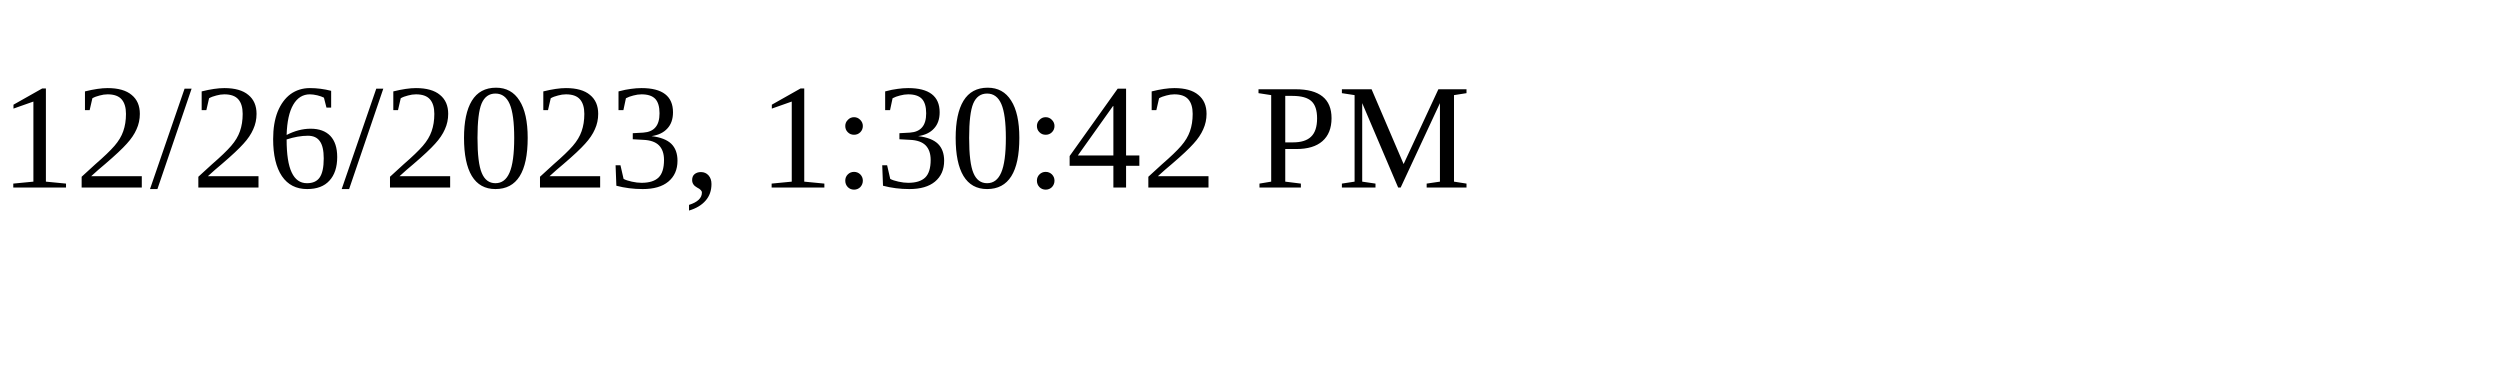
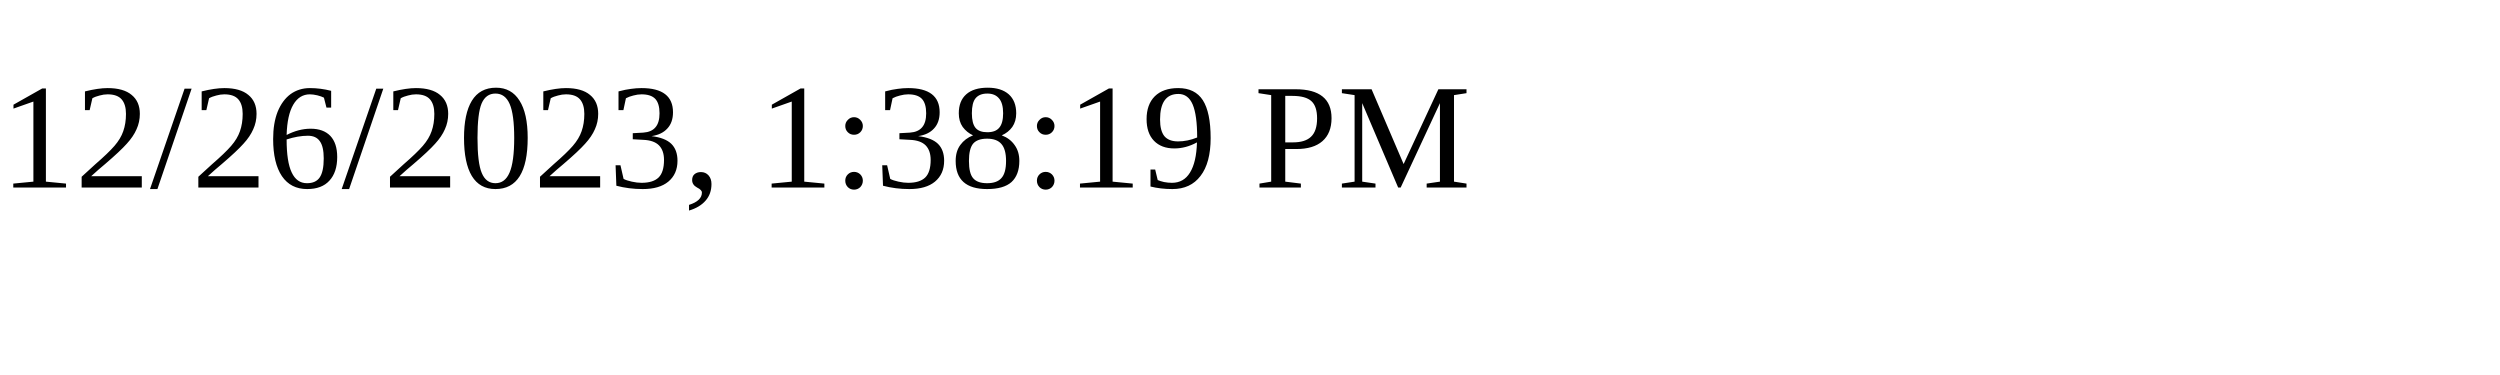
<svg xmlns="http://www.w3.org/2000/svg" height="30" width="200">
-   <text x="0" y="15">12/26/2023, 1:30:42 PM</text>
+   <text x="0" y="15">12/26/2023, 1:38:19 PM</text>
</svg>
